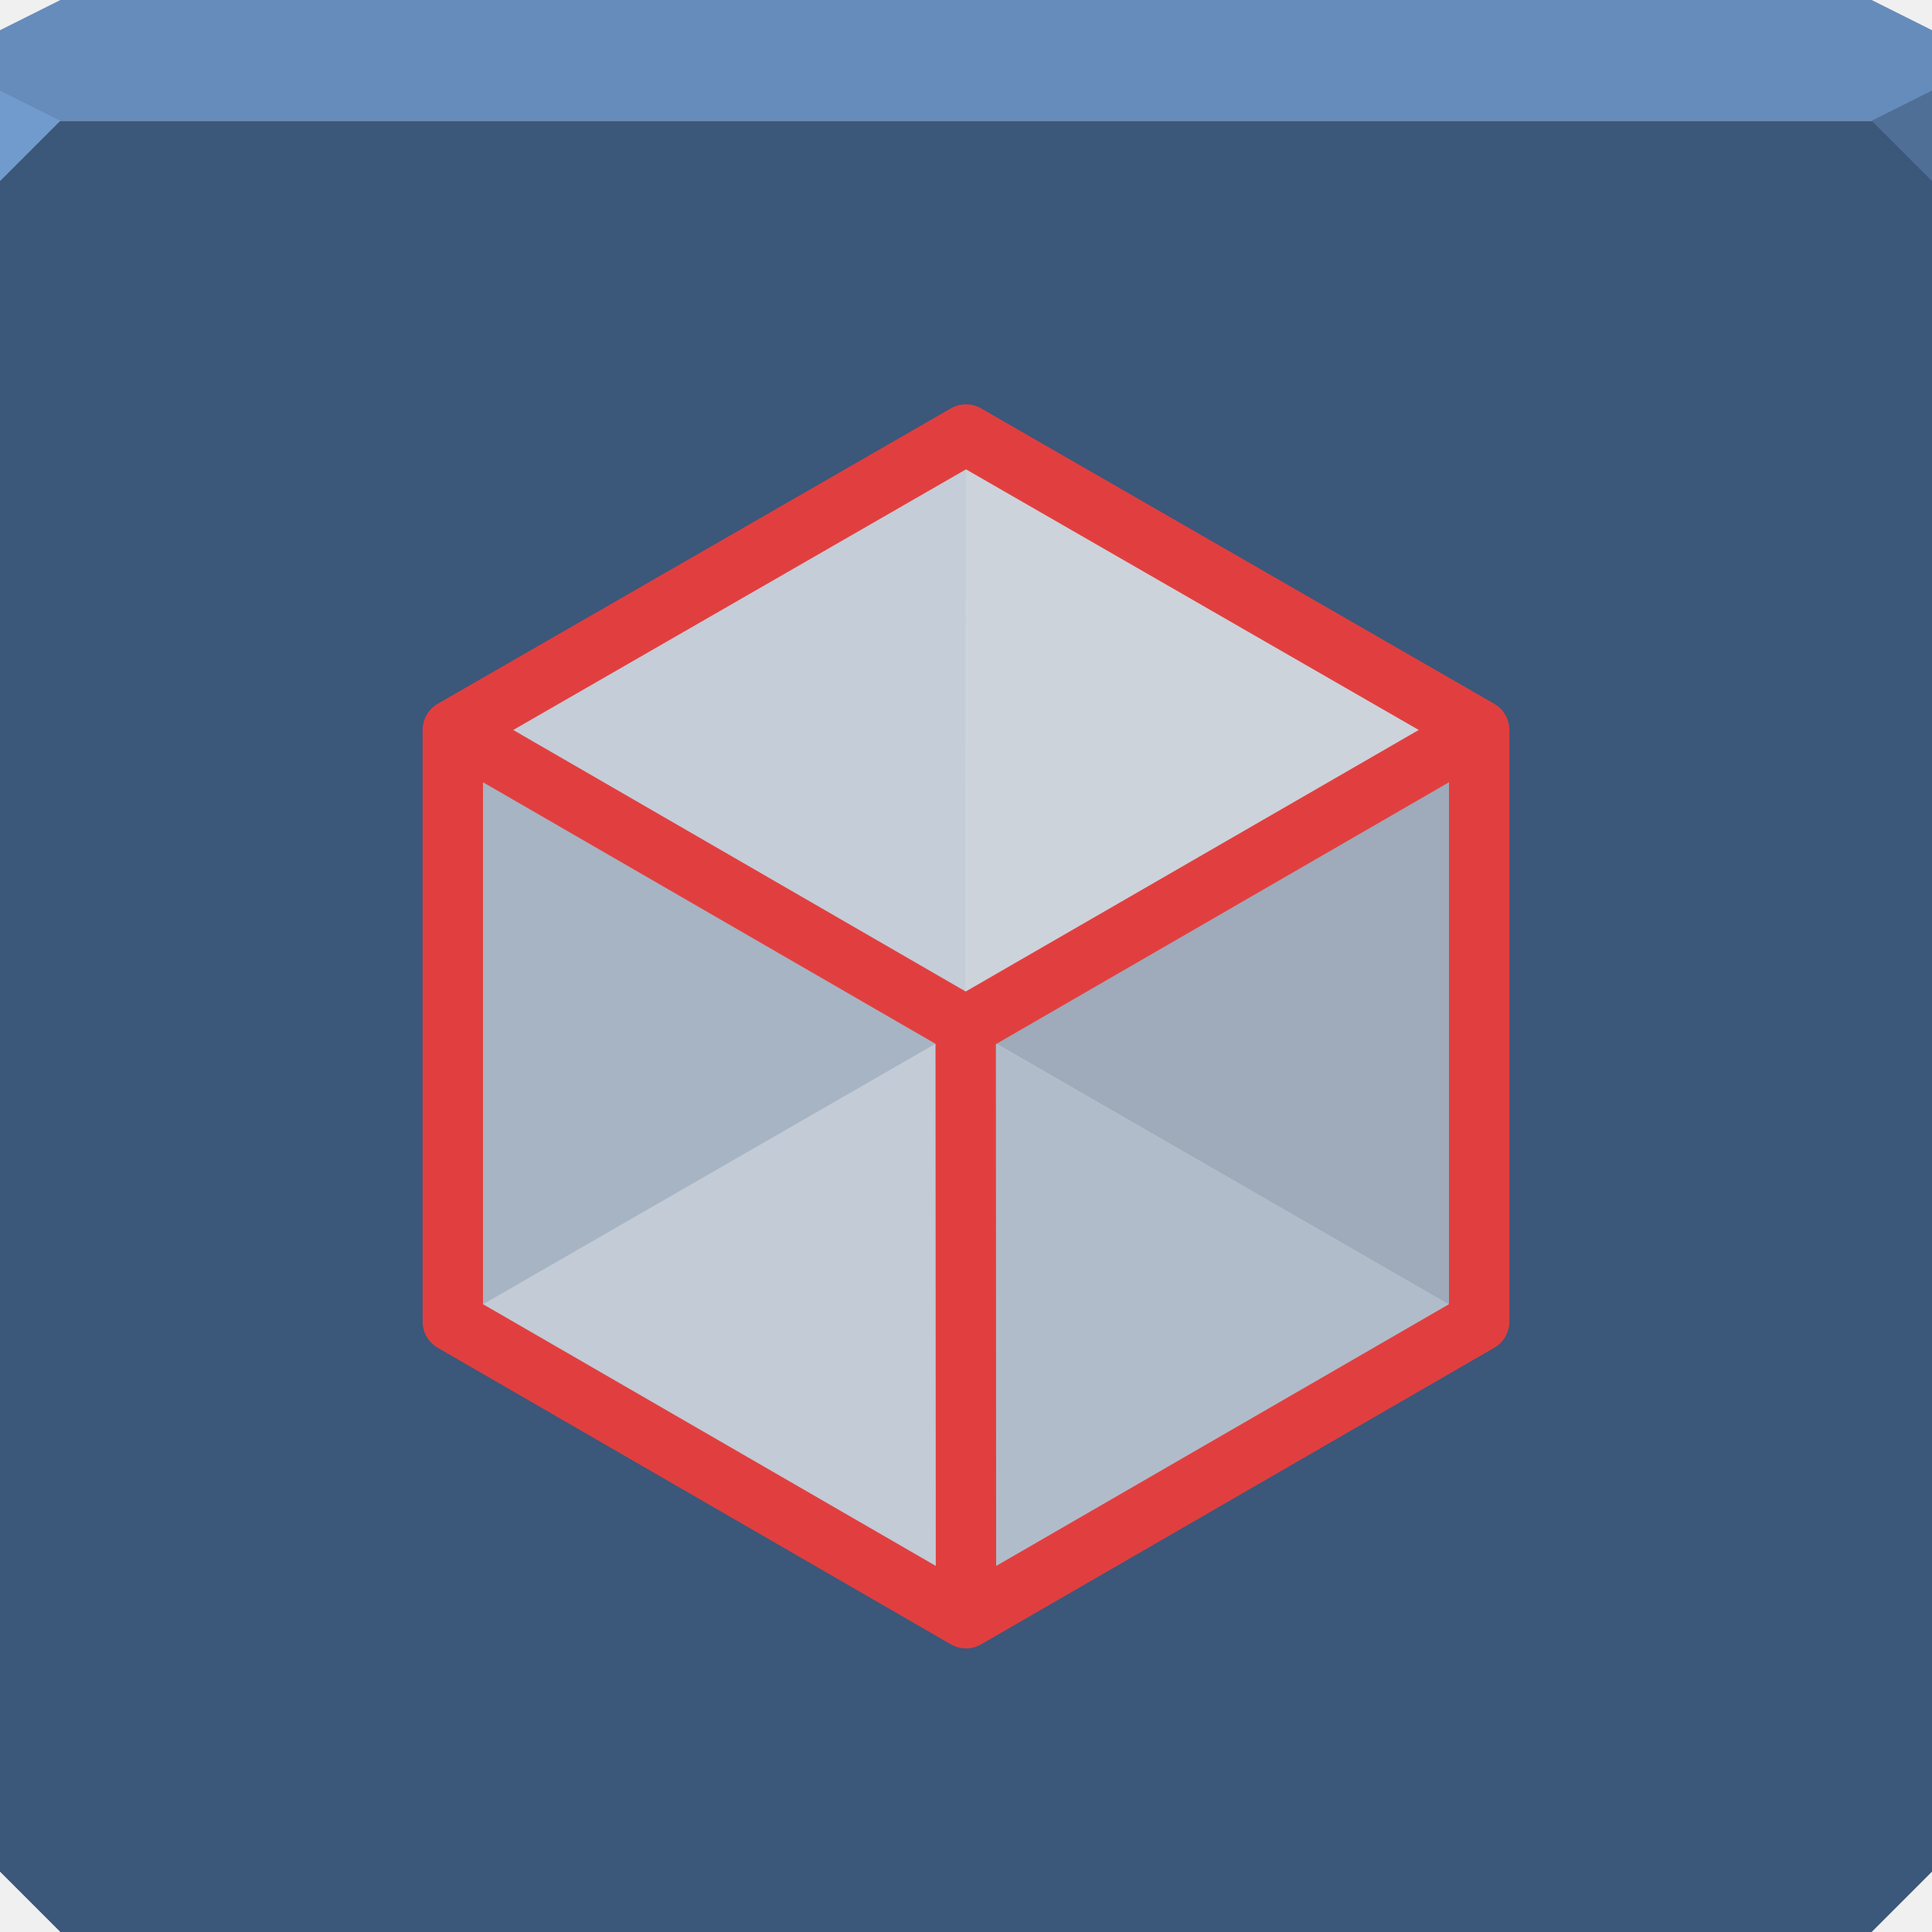
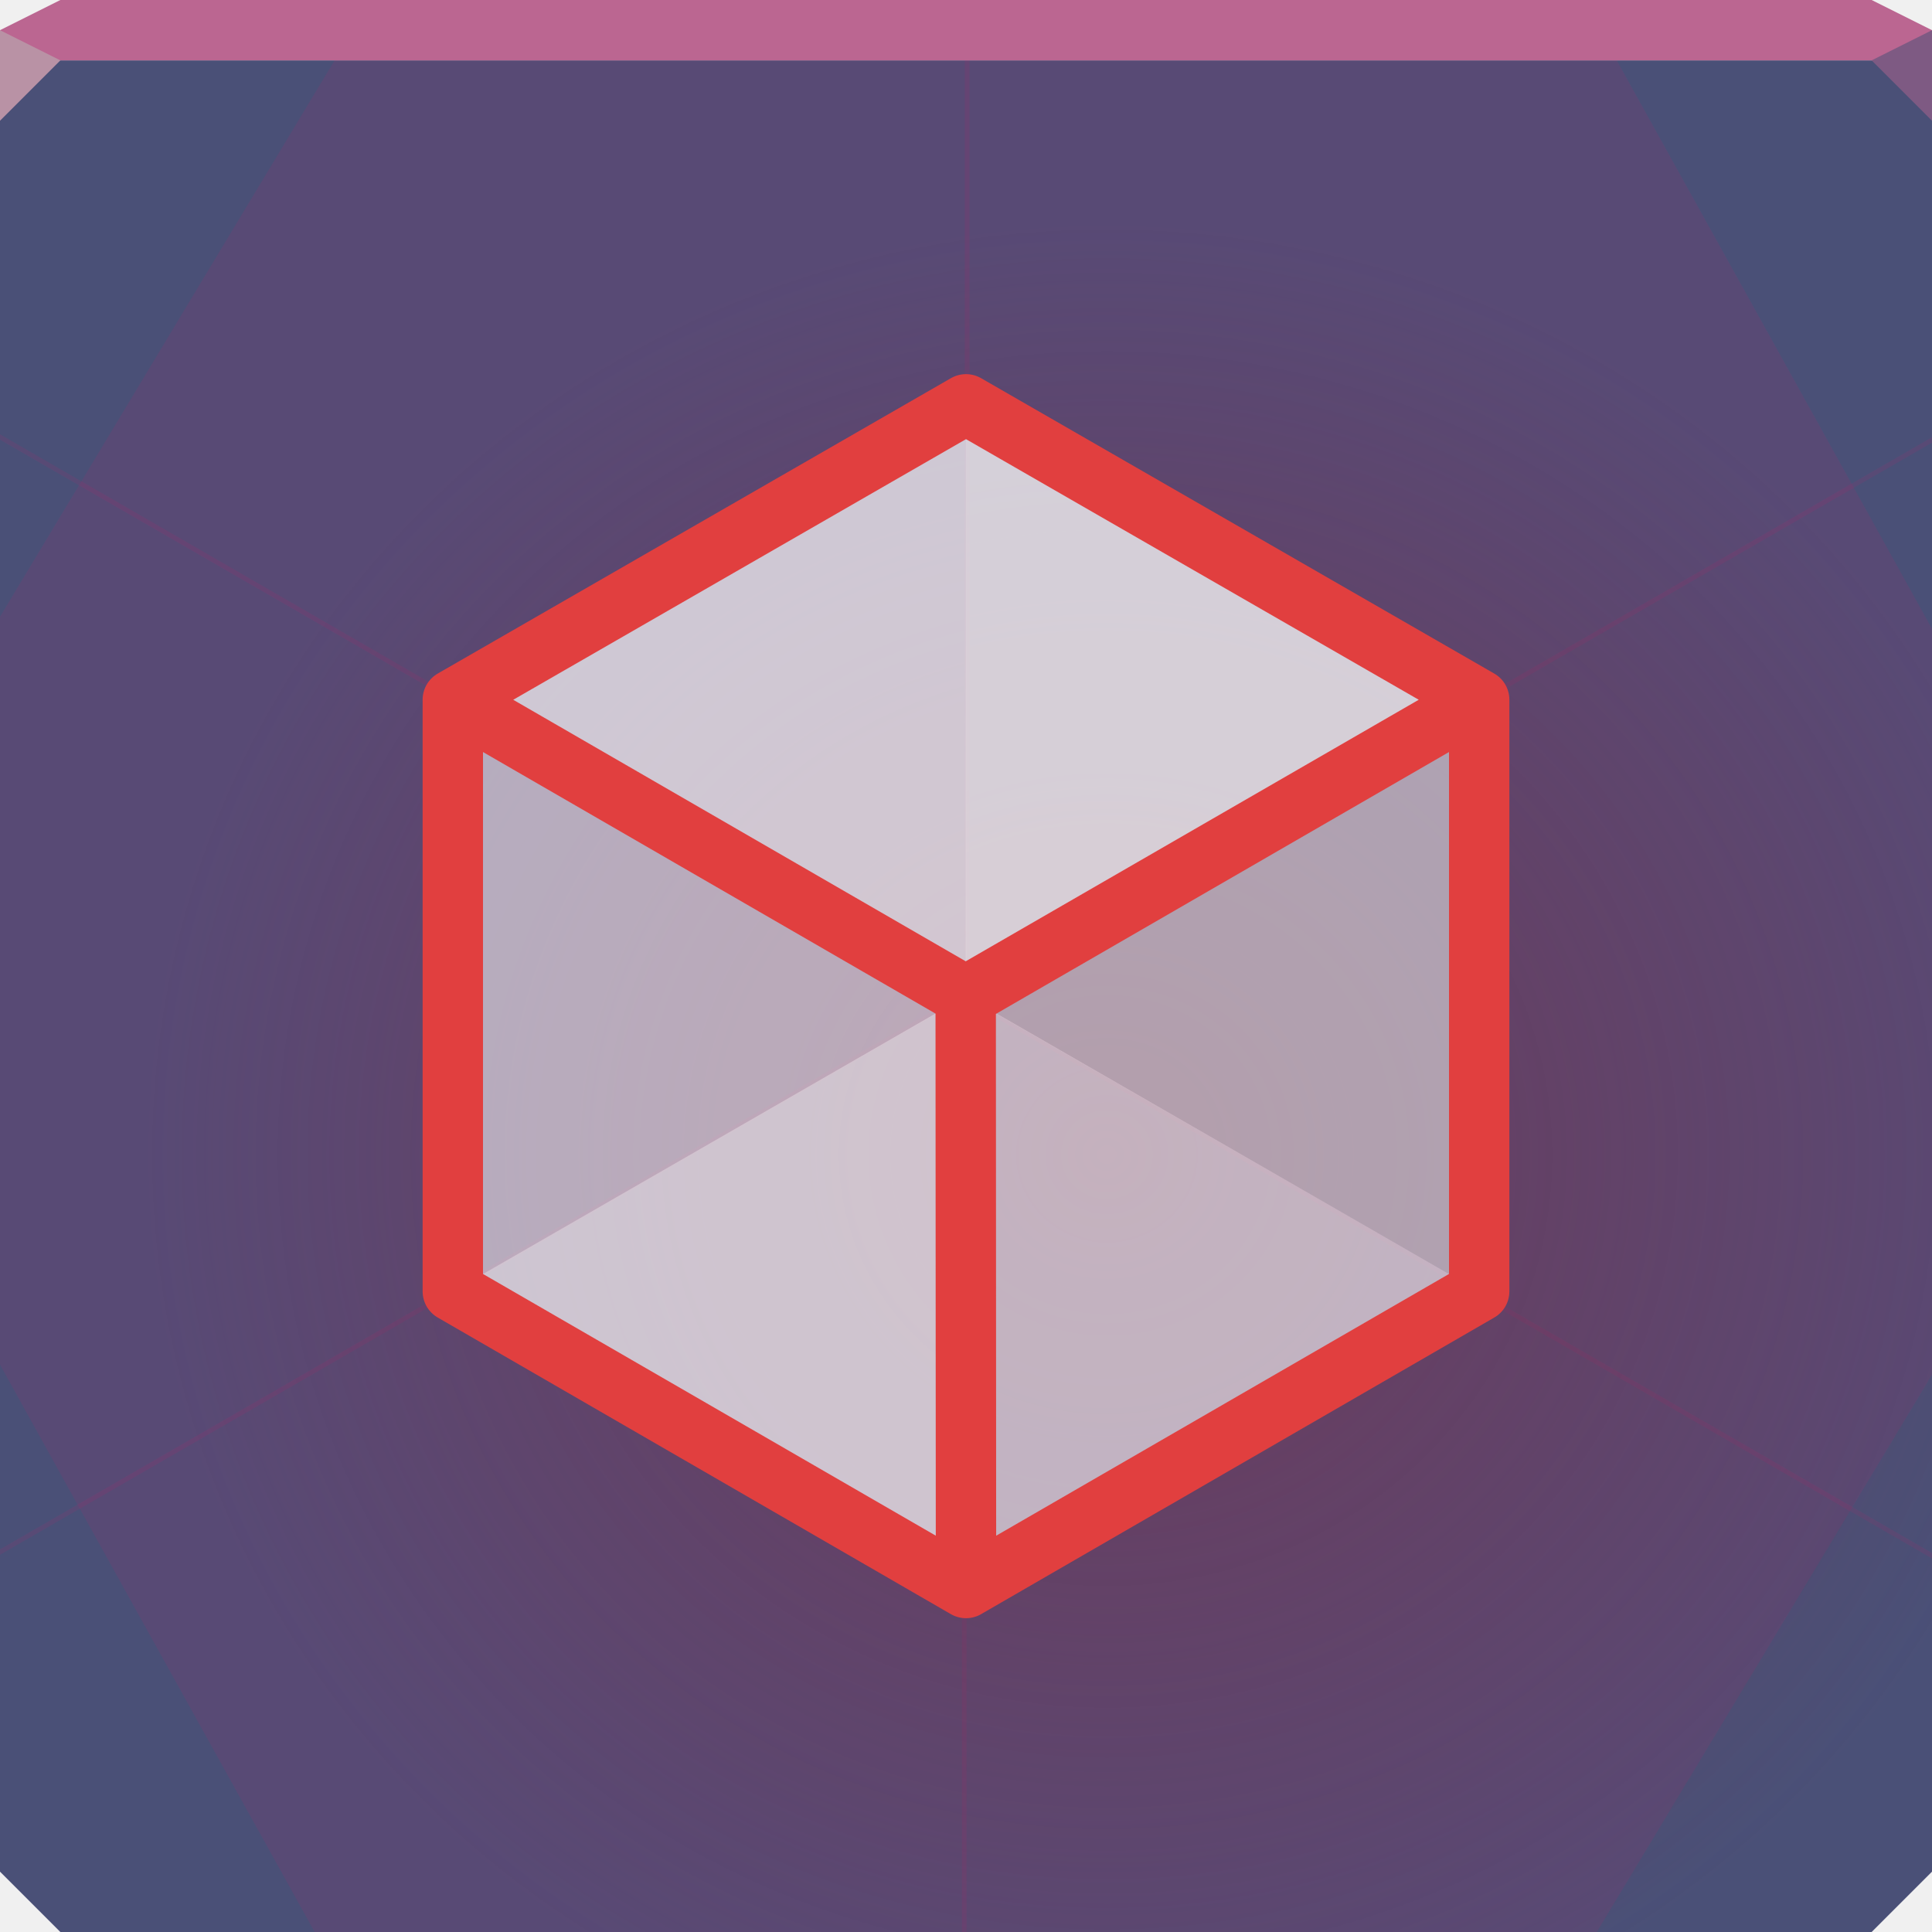
- <svg xmlns="http://www.w3.org/2000/svg" width="64" height="64" id="svg13094" version="1.1">
-   <defs id="defs13096" />
-   <path style="color:#000000;fill:#3b577a;fill-opacity:1;fill-rule:nonzero;stroke:none;stroke-width:1;marker:none;visibility:visible;display:inline;overflow:visible;enable-background:accumulate" d="m 0,4 0,30 0,28 2,2 30,0 30,0 2,-2 L 64,34 64,4 32,4 0,4 z" id="path4095" />
-   <path style="color:#000000;fill:#668cbb;fill-opacity:1;fill-rule:nonzero;stroke:none;stroke-width:2.286;marker:none;visibility:visible;display:inline;overflow:visible;enable-background:accumulate" d="M 2,0 0,1 0,4 32,4 64,4 64,1 62,0 32,0 2,0 z" id="path4090" />
-   <path style="fill:#729bcd;fill-opacity:1;fill-rule:nonzero;stroke-width:1;stroke-linecap:butt;stroke-linejoin:miter;stroke-miterlimit:4;stroke-opacity:1;stroke-dasharray:none;stroke-dashoffset:0" d="M 0,3 0,6 2,4 z" id="path4298" />
-   <path d="M 64,6 62,4 64,3 z" id="path3028" style="fill:#4f6f97;fill-opacity:1;stroke:none;stroke-width:0.623;marker:none" />
-   <g id="g3043" transform="translate(-0.6250001,0.082283)" />
-   <g id="scalable" transform="matrix(1.038589,0,0,1.038589,1214.722,1878.812)" style="fill:#ffffff" />
-   <g id="g3003">
-     <g id="g3921">
-       <path style="color:#000000;fill:#ffffff;fill-opacity:0.115;fill-rule:nonzero;stroke:none;stroke-width:2;marker:none;visibility:visible;display:inline;overflow:visible;enable-background:accumulate" d="M 32.01,34 32,14.394 15,24.18 l 0,19.6 z" id="path3851" />
-       <path style="color:#000000;fill:#c9c9c9;fill-opacity:0.331;fill-rule:nonzero;stroke:none;stroke-width:2;marker:none;visibility:visible;display:inline;overflow:visible;enable-background:accumulate" d="m 31.99,34 0.01,-19.606 17,9.785 0,19.6 z" id="path3849" />
-       <path style="color:#000000;fill:#ffffff;fill-opacity:0.387;fill-rule:nonzero;stroke:none;stroke-width:2;marker:none;visibility:visible;display:inline;overflow:visible;enable-background:accumulate" d="M 32,33.994 15,43.78 32,53.606 49,43.78 32,33.994 z" id="path3843" />
-       <path style="fill:#ffffff;fill-opacity:0.666;stroke:none" d="M 32,14.394 15,24.18 32,34.006 49,24.18 32,14.394 z" id="path3827" />
-       <path style="fill:#ffffff;fill-opacity:0.352;stroke:none" d="M 49,24.18 31.99,34 32,53.606 49,43.78 z" id="path3847" />
-       <path style="fill:#ffffff;fill-opacity:0.493;stroke:none" d="M 15,43.78 32,53.606 31.99,34 15,24.18 z" id="path3845" />
+ <svg xmlns="http://www.w3.org/2000/svg" width="64" height="64" version="1.1">
+   <defs>
+     <radialGradient id="a" cx="36.669" cy="38.418" r="32" gradientTransform="matrix(1 0 0 .96875 0 1.0312)" gradientUnits="userSpaceOnUse">
+       <stop stop-color="#7f2c42" stop-opacity=".513" offset="0" />
+       <stop stop-color="#7f2c42" stop-opacity="0" offset="1" />
+     </radialGradient>
+   </defs>
+   <path d="m0 2v32 28l2 2h30 30l2-2v-28-32z" color="#000000" fill="#3b577a" />
+   <g fill="#ff0660" fill-opacity=".08">
+     <path d="m31.887 32.916-31.887 18.41v10.674l2 2h30 30l2-2v-10.555l-32.094-18.529 0.094 0.078c-5.07e-4 -3.56e-4 -0.113-0.078-0.113-0.078z" style="paint-order:normal" />
+     <path d="m64 14.484-32.125 18.547 0.115-0.043c-5.61e-4 2.61e-4 -0.125 0.059-0.125 0.059v30.953h0.135 20.896c4.21-6.99 6.458-10.739 11.104-18.465v-11.535-19.516z" style="paint-order:normal" />
+     <path d="m31.959 2v31.115l0.021-0.121c-5.4e-5 6.17e-4 -0.012 0.137-0.012 0.137l32.031 18.494v-17.625-13.17c-3.836-6.932-6.769-12.203-10.443-18.83h-21.598z" style="paint-order:normal" />
+     <path d="m0 2v12.566l32.074 18.518-0.094-0.078c5.07e-4 3.56e-4 0.113 0.078 0.113 0.078l31.906-18.42v-12.664h-64z" style="paint-order:normal" />
+     <path d="m11.084 2c-4.204 6.979-6.446 10.718-11.084 18.432v13.568 17.504l32.104-18.535-0.113 0.043c5.61e-4 -2.61e-4 0.123-0.059 0.123-0.059l0.002-30.953h-21.031z" style="paint-order:normal" />
+     <path d="m0 14.387v19.613 11.205c3.83 6.92 6.756 12.18 10.424 18.795h21.576 0.021v-31.115l-0.021 0.121c5.4e-5 -6.17e-4 0.012-0.137 0.012-0.137l-32.012-18.482z" style="paint-order:normal" />
+   </g>
+   <path d="m0 2v32 28l2 2h30 30l2-2v-28-32z" color="#000000" fill="url(#a)" />
+   <path d="m2 0-2 1v1h64v-1l-2-1z" color="#000000" fill="#bb6691" />
+   <path d="m0 1v3l2-2z" fill="#b992a5" />
+   <path d="m64 4-2-2 2-1z" fill="#7e5a83" />
+   <g transform="translate(0,-1)">
+     <g>
+       <path d="m32.01 34-0.01-19.606-17 9.785v19.6z" color="#000000" fill="#ffffff" fill-opacity=".115" />
+       <path d="m31.99 34 0.01-19.606 17 9.785v19.6z" color="#000000" fill="#c9c9c9" fill-opacity=".331" />
+       <path d="m32 33.994-17 9.785 17 9.826 17-9.826z" color="#000000" fill="#ffffff" fill-opacity=".387" />
+       <path d="m32 14.394-17 9.785 17 9.826 17-9.826z" fill="#ffffff" fill-opacity=".666" />
+       <path d="m49 24.18-17.01 9.82 0.01 19.606 17-9.826z" fill="#ffffff" fill-opacity=".352" />
+       <path d="m15 43.78 17 9.826-0.01-19.606-16.99-9.82z" fill="#ffffff" fill-opacity=".493" />
    </g>
-     <path d="M 32,14.394 15,24.18 32,34.006 49,24.18 32,14.394 z M 15,43.78 32,53.606 49,43.78 M 15,43.78 32,53.606 31.99,34 15,24.18 z M 49,24.18 31.99,34 32,53.606 49,43.78 z" style="fill:none;stroke:#e13f3f;stroke-width:2;stroke-linecap:round;stroke-linejoin:round;stroke-miterlimit:4;stroke-opacity:1;stroke-dasharray:none" id="path3829" />
+     <path d="m32 14.394-17 9.785 17 9.826 17-9.826zm-17 29.385 17 9.826 17-9.826m-34 0 17 9.826-0.01-19.606-16.99-9.82zm34-19.6-17.01 9.82 0.01 19.606 17-9.826z" fill="none" stroke="#e13f3f" stroke-linecap="round" stroke-linejoin="round" stroke-width="2" />
  </g>
</svg>
